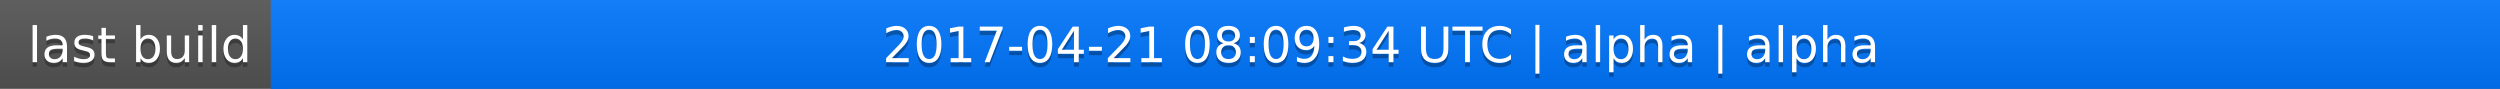
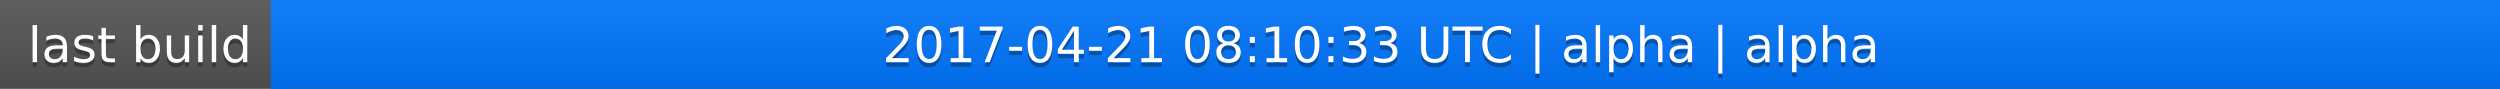
<svg xmlns="http://www.w3.org/2000/svg" width="563" height="20">
  <linearGradient id="a" x2="0" y2="100%">
    <stop offset="0" stop-color="#bbb" stop-opacity=".1" />
    <stop offset="1" stop-opacity=".1" />
  </linearGradient>
  <rect rx="0" width="563" height="20" fill="#555" />
  <rect rx="0" x="61" width="502" height="20" fill="#07f" />
  <path fill="#07f" d="M61 0h4v20h-4z" />
  <rect rx="0" width="563" height="20" fill="url(#a)" />
  <g fill="#fff" text-anchor="middle" font-family="DejaVu Sans,Verdana,Geneva,sans-serif" font-size="11">
    <text x="31.5" y="15" fill="#010101" fill-opacity=".3">last build</text>
    <text x="31.5" y="14">last build</text>
-     <text x="311" y="15" fill="#010101" fill-opacity=".3">2017-04-21 08:09:34 UTC | alpha | alpha</text>
-     <text x="311" y="14">2017-04-21 08:09:34 UTC | alpha | alpha</text>
+     <text x="311" y="15" fill="#010101" fill-opacity=".3">2017-04-21 08:10:33 UTC | alpha | alpha</text>
+     <text x="311" y="14">2017-04-21 08:10:33 UTC | alpha | alpha</text>
  </g>
</svg>
